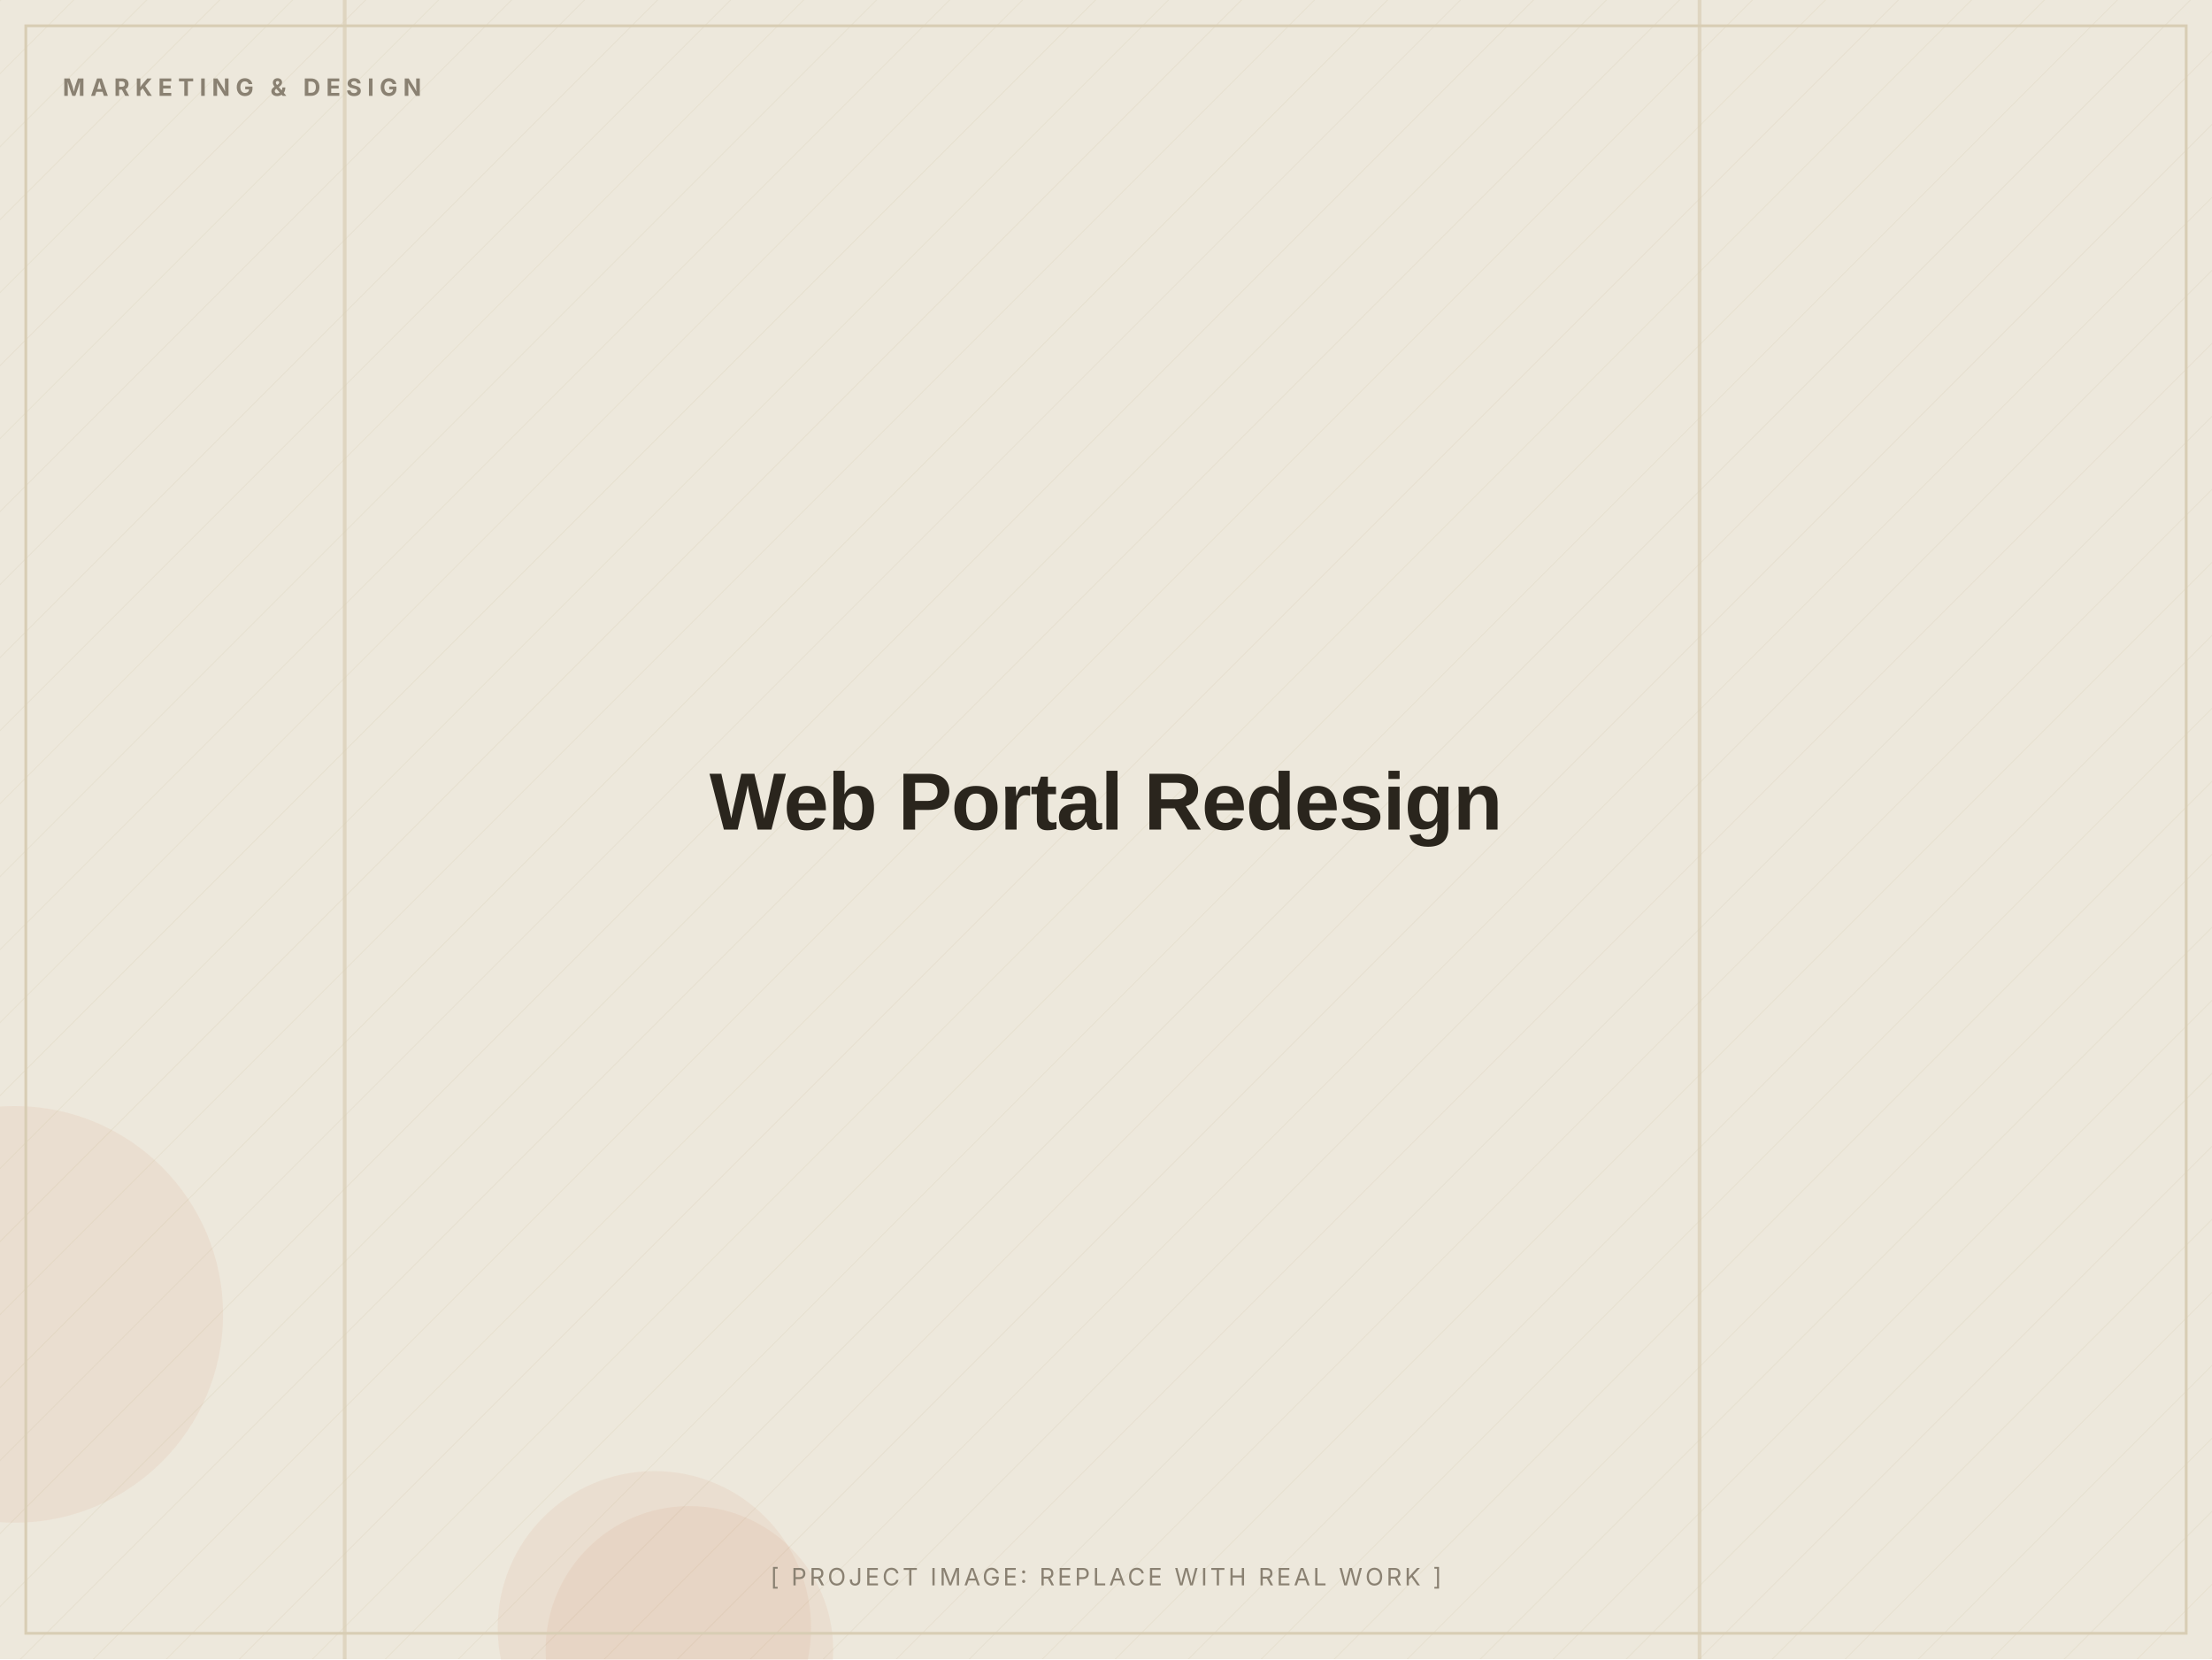
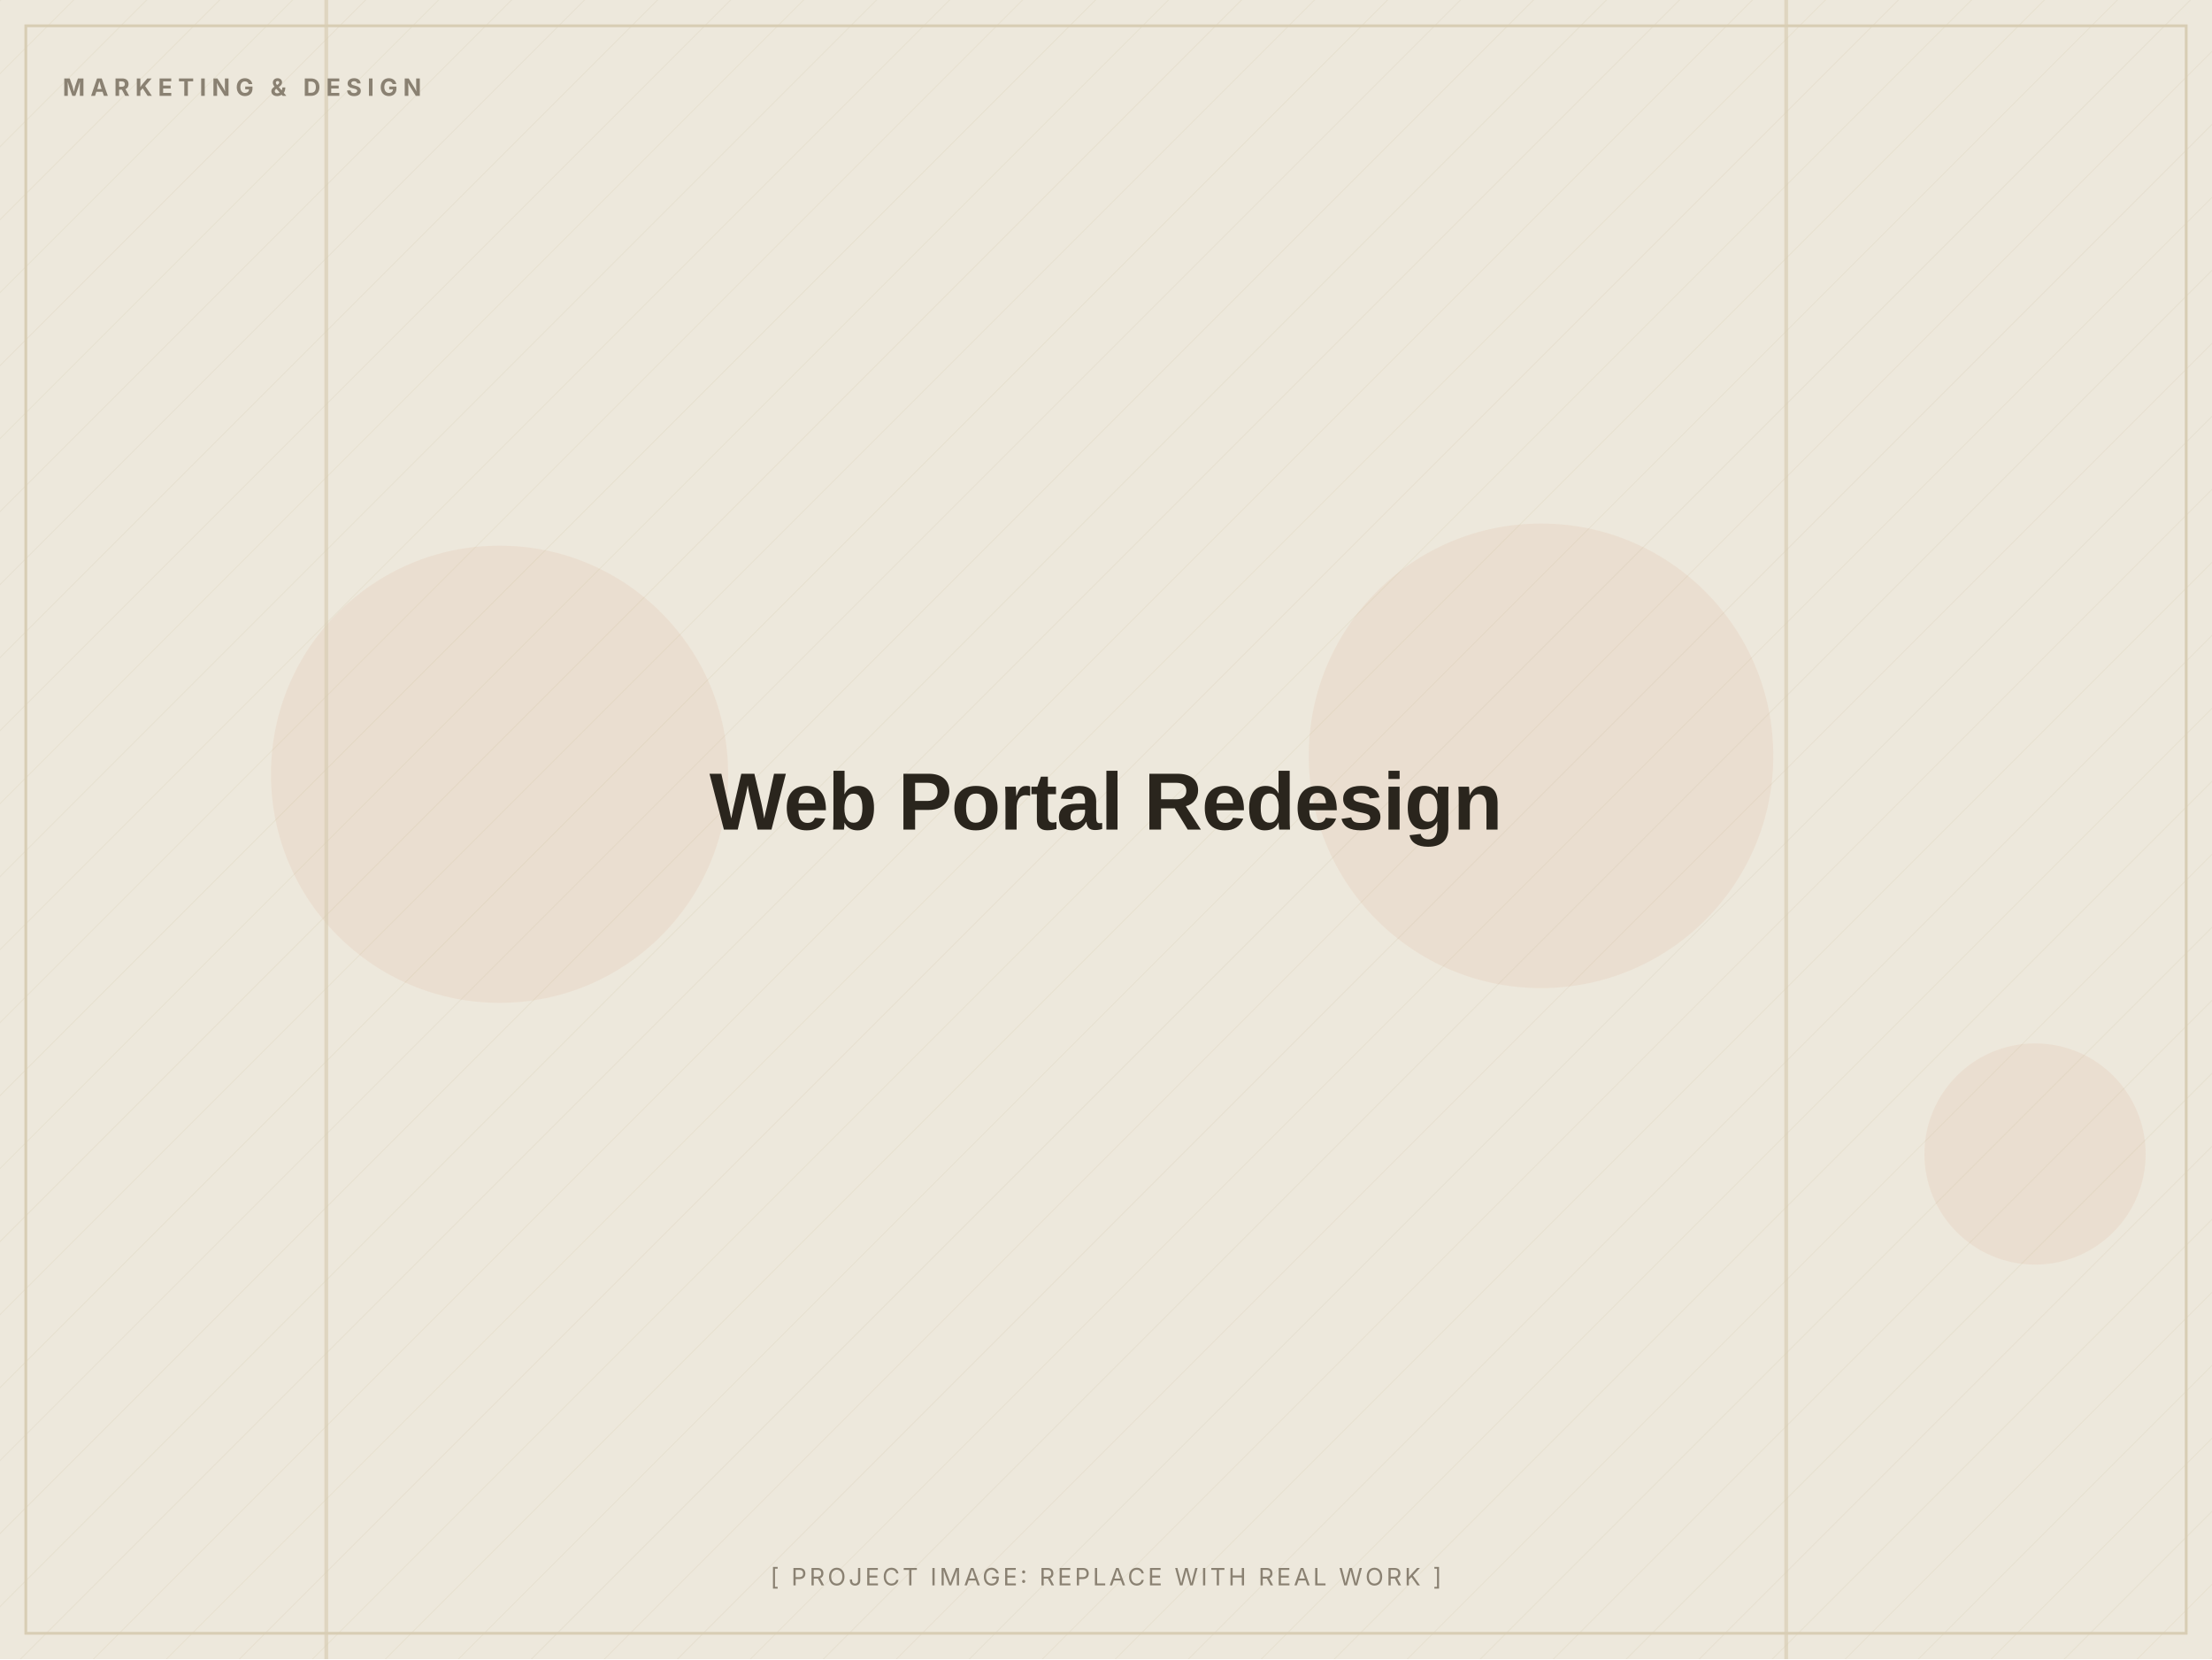
<svg xmlns="http://www.w3.org/2000/svg" width="1200" height="900" viewBox="0 0 1200 900" role="img" aria-label="Web Portal Redesign (placeholder image)">
  <defs>
    <pattern id="d" width="28" height="28" patternUnits="userSpaceOnUse" patternTransform="rotate(45)">
      <line x1="0" y1="0" x2="0" y2="28" stroke="#D8CDB4" stroke-width="1" opacity="0.5" />
    </pattern>
  </defs>
  <rect width="1200" height="900" fill="#EDE8DC" />
  <rect width="1200" height="900" fill="url(#d)" opacity="0.55" />
-   <circle cx="355" cy="883" r="85" fill="#C2410C" opacity="0.06" />
-   <circle cx="374" cy="895" r="78" fill="#C2410C" opacity="0.06" />
-   <circle cx="8" cy="713" r="113" fill="#C2410C" opacity="0.06" />
-   <rect x="186" y="0" width="2" height="900" fill="#D8CDB4" opacity="0.7" />
-   <rect x="921" y="0" width="2" height="900" fill="#D8CDB4" opacity="0.7" />
+   <circle cx="1104" cy="626" r="60" fill="#C2410C" opacity="0.06" />
+   <circle cx="271" cy="420" r="124" fill="#C2410C" opacity="0.06" />
+   <circle cx="836" cy="410" r="126" fill="#C2410C" opacity="0.06" />
+   <rect x="176" y="0" width="2" height="900" fill="#D8CDB4" opacity="0.7" />
+   <rect x="968" y="0" width="2" height="900" fill="#D8CDB4" opacity="0.7" />
  <rect x="14" y="14" width="1172" height="872" fill="none" stroke="#D8CDB4" stroke-width="1.5" />
  <text x="34" y="52" font-family="Inter, Arial, sans-serif" font-weight="700" font-size="13" letter-spacing="3" fill="#8A8172">MARKETING &amp; DESIGN</text>
  <text x="600.0" y="450.0" text-anchor="middle" font-family="Archivo, Arial, sans-serif" font-weight="800" font-size="44" letter-spacing="-0.5" fill="#2A251D">Web Portal Redesign</text>
  <text x="600.0" y="860" text-anchor="middle" font-family="Inter, Arial, sans-serif" font-size="13" letter-spacing="1.5" fill="#8A8172">[ PROJECT IMAGE: REPLACE WITH REAL WORK ]</text>
</svg>
